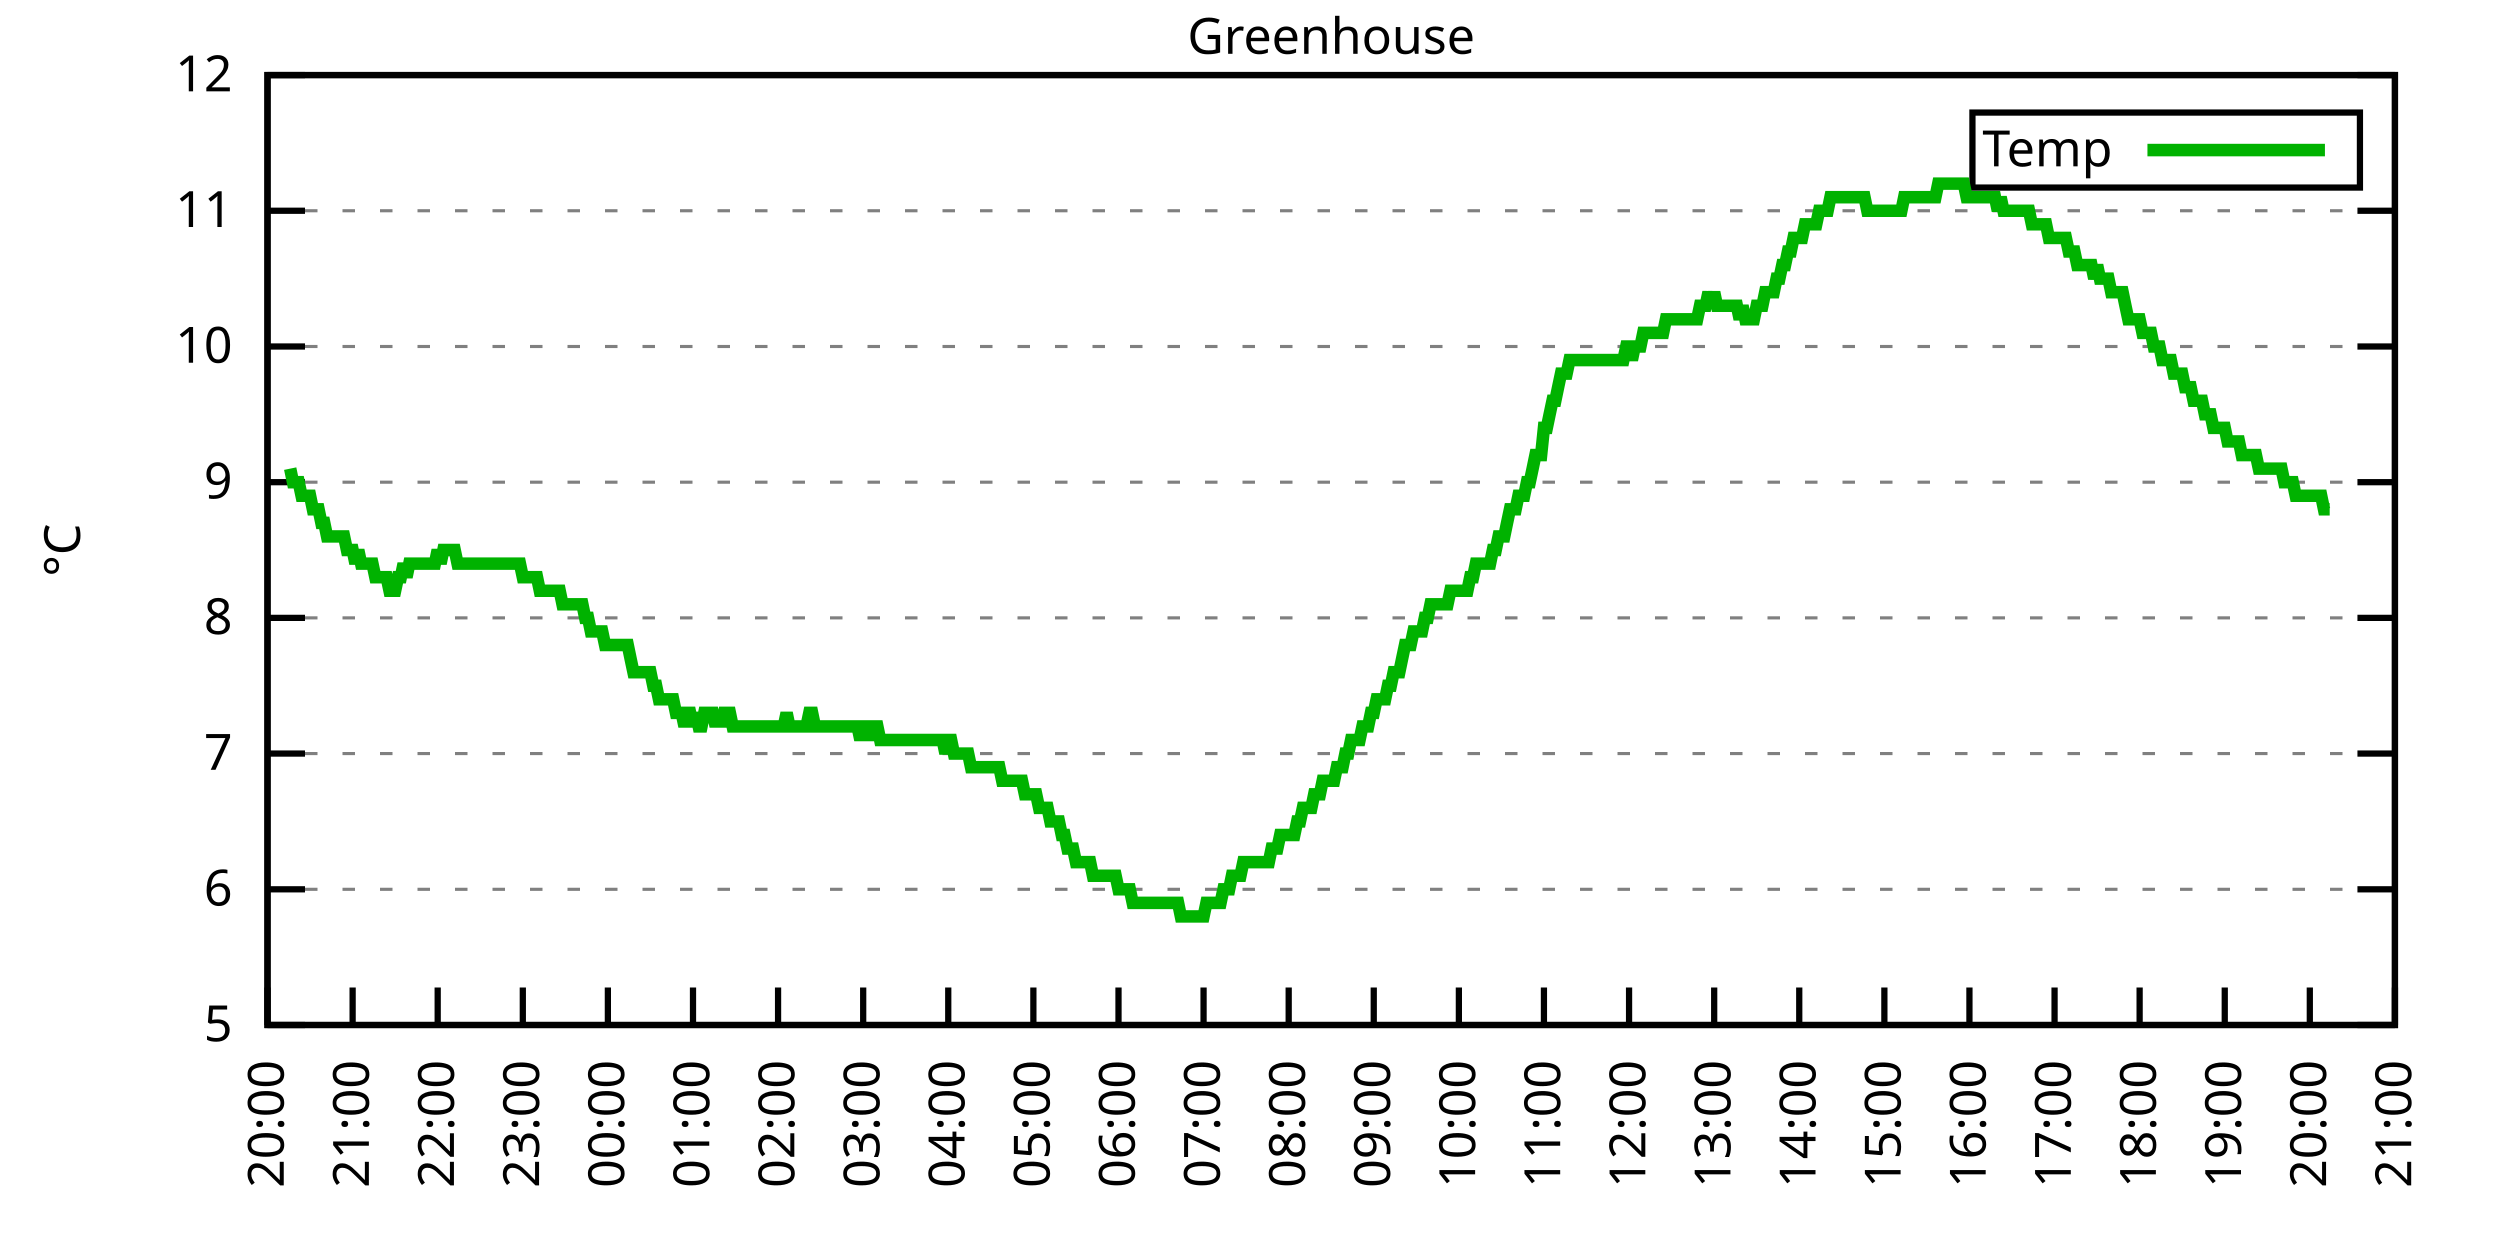
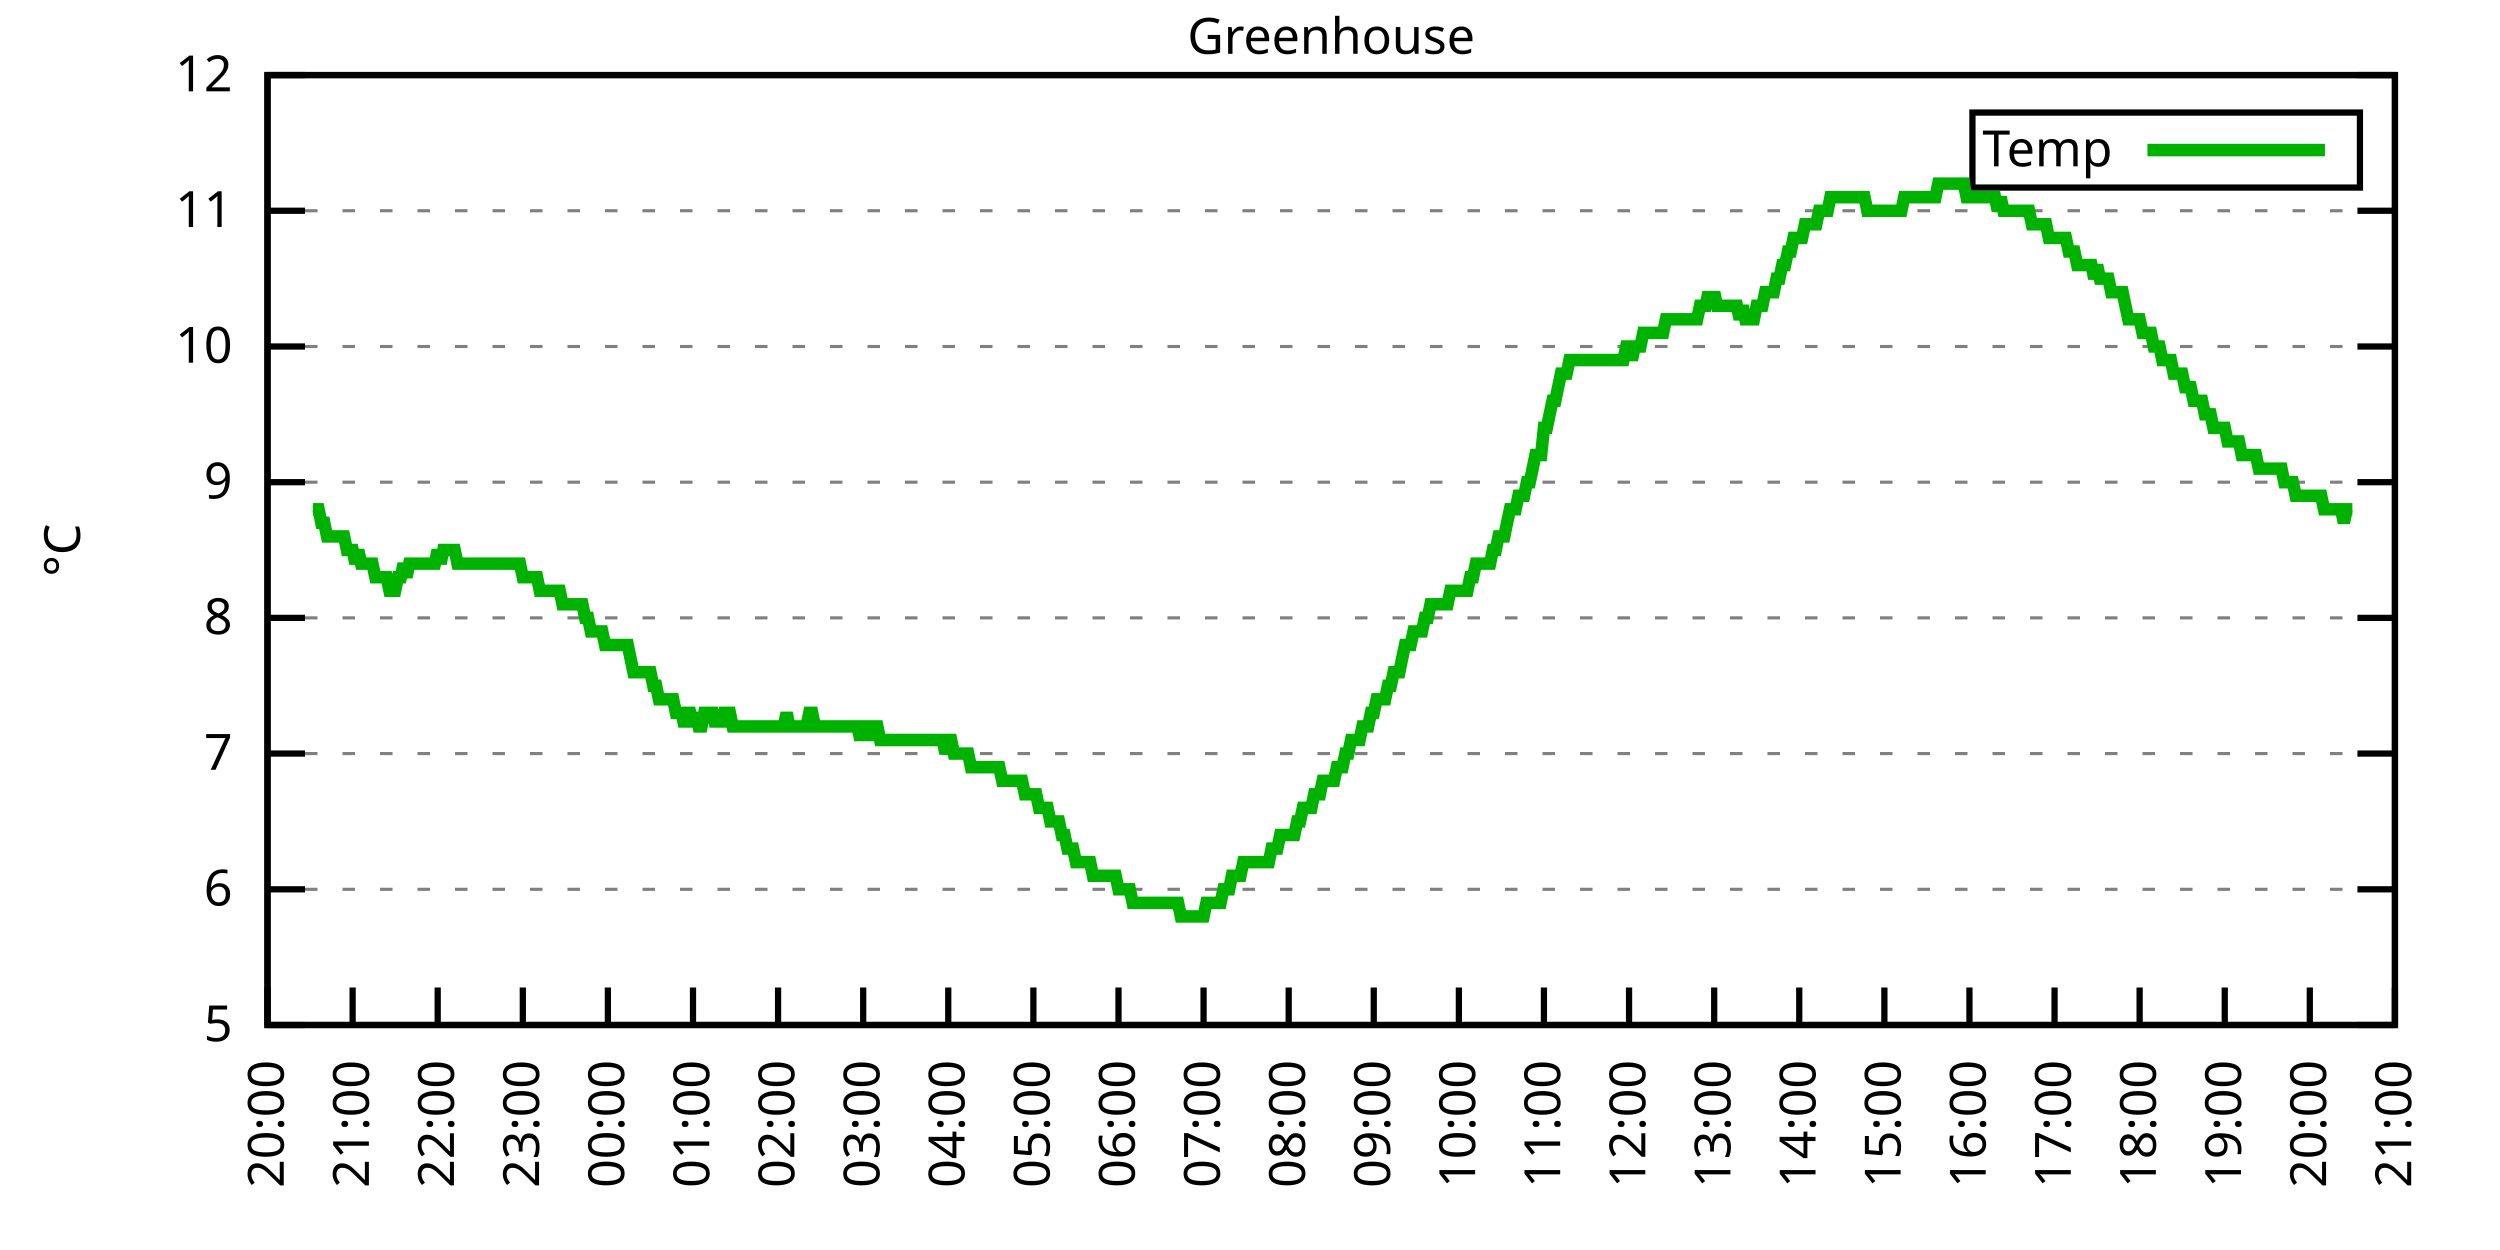
<svg xmlns="http://www.w3.org/2000/svg" xmlns:xlink="http://www.w3.org/1999/xlink" width="400" height="200" viewBox="0 0 400 200">
  <g id="gnuplot_canvas">
    <rect x="0" y="0" width="400" height="200" fill="none" />
    <defs>
      <circle id="gpDot" r="0.5" stroke-width="0.5" stroke="currentColor" />
      <path id="gpPt0" stroke-width="0.333" stroke="currentColor" d="M-1,0 h2 M0,-1 v2" />
      <path id="gpPt1" stroke-width="0.333" stroke="currentColor" d="M-1,-1 L1,1 M1,-1 L-1,1" />
      <path id="gpPt2" stroke-width="0.333" stroke="currentColor" d="M-1,0 L1,0 M0,-1 L0,1 M-1,-1 L1,1 M-1,1 L1,-1" />
      <rect id="gpPt3" stroke-width="0.333" stroke="currentColor" x="-1" y="-1" width="2" height="2" />
      <rect id="gpPt4" stroke-width="0.333" stroke="currentColor" fill="currentColor" x="-1" y="-1" width="2" height="2" />
      <circle id="gpPt5" stroke-width="0.333" stroke="currentColor" cx="0" cy="0" r="1" />
      <use xlink:href="#gpPt5" id="gpPt6" fill="currentColor" stroke="none" />
      <path id="gpPt7" stroke-width="0.333" stroke="currentColor" d="M0,-1.33 L-1.33,0.67 L1.33,0.67 z" />
      <use xlink:href="#gpPt7" id="gpPt8" fill="currentColor" stroke="none" />
      <use xlink:href="#gpPt7" id="gpPt9" stroke="currentColor" transform="rotate(180)" />
      <use xlink:href="#gpPt9" id="gpPt10" fill="currentColor" stroke="none" />
      <use xlink:href="#gpPt3" id="gpPt11" stroke="currentColor" transform="rotate(45)" />
      <use xlink:href="#gpPt11" id="gpPt12" fill="currentColor" stroke="none" />
      <path id="gpPt13" stroke-width="0.333" stroke="currentColor" d="M0,1.330 L1.265,0.411 L0.782,-1.067 L-0.782,-1.076 L-1.265,0.411 z" />
      <use xlink:href="#gpPt13" id="gpPt14" fill="currentColor" stroke="none" />
      <filter id="textbox" filterUnits="objectBoundingBox" x="0" y="0" height="1" width="1">
        <feFlood flood-color="white" flood-opacity="1" result="bgnd" />
        <feComposite in="SourceGraphic" in2="bgnd" operator="atop" />
      </filter>
      <filter id="greybox" filterUnits="objectBoundingBox" x="0" y="0" height="1" width="1">
        <feFlood flood-color="lightgrey" flood-opacity="1" result="grey" />
        <feComposite in="SourceGraphic" in2="grey" operator="atop" />
      </filter>
    </defs>
    <g fill="none" color="white" stroke="currentColor" stroke-width="1.00" stroke-linecap="butt" stroke-linejoin="miter">
</g>
    <g fill="none" color="black" stroke="currentColor" stroke-width="1.00" stroke-linecap="butt" stroke-linejoin="miter">
      <g stroke="none" shape-rendering="crispEdges">
        <polygon fill="rgb(255, 255, 255)" points="42.80,164.00 383.18,164.00 383.18,12.02 42.80,12.02 " />
      </g>
    </g>
    <g fill="none" color="black" stroke="currentColor" stroke-width="1.00" stroke-linecap="butt" stroke-linejoin="miter">
</g>
    <g fill="none" color="black" stroke="black" stroke-width="0.50" stroke-linecap="butt" stroke-linejoin="miter">
</g>
    <g fill="none" color="gray" stroke="currentColor" stroke-width="0.50" stroke-linecap="butt" stroke-linejoin="miter">
      <path stroke="gray" stroke-dasharray="2,4" class="gridline" d="M42.80,164.00 L383.19,164.00  " />
    </g>
    <g fill="none" color="gray" stroke="gray" stroke-width="1.00" stroke-linecap="butt" stroke-linejoin="miter">
</g>
    <g fill="none" color="black" stroke="currentColor" stroke-width="1.00" stroke-linecap="butt" stroke-linejoin="miter">
      <path stroke="black" d="M42.80,164.00 L48.80,164.00 M383.19,164.00 L377.19,164.00  " />
      <g transform="translate(37.20,166.60)" stroke="none" fill="black" font-family="Sans" font-size="8.00" text-anchor="end">
        <text>
          <tspan font-family="Sans"> 5</tspan>
        </text>
      </g>
    </g>
    <g fill="none" color="black" stroke="currentColor" stroke-width="1.00" stroke-linecap="butt" stroke-linejoin="miter">
</g>
    <g fill="none" color="black" stroke="black" stroke-width="0.50" stroke-linecap="butt" stroke-linejoin="miter">
</g>
    <g fill="none" color="gray" stroke="currentColor" stroke-width="0.50" stroke-linecap="butt" stroke-linejoin="miter">
      <path stroke="gray" stroke-dasharray="2,4" class="gridline" d="M42.80,142.29 L383.19,142.29  " />
    </g>
    <g fill="none" color="gray" stroke="gray" stroke-width="1.00" stroke-linecap="butt" stroke-linejoin="miter">
</g>
    <g fill="none" color="black" stroke="currentColor" stroke-width="1.00" stroke-linecap="butt" stroke-linejoin="miter">
      <path stroke="black" d="M42.80,142.29 L48.80,142.29 M383.19,142.29 L377.19,142.29  " />
      <g transform="translate(37.20,144.89)" stroke="none" fill="black" font-family="Sans" font-size="8.00" text-anchor="end">
        <text>
          <tspan font-family="Sans"> 6</tspan>
        </text>
      </g>
    </g>
    <g fill="none" color="black" stroke="currentColor" stroke-width="1.00" stroke-linecap="butt" stroke-linejoin="miter">
</g>
    <g fill="none" color="black" stroke="black" stroke-width="0.50" stroke-linecap="butt" stroke-linejoin="miter">
</g>
    <g fill="none" color="gray" stroke="currentColor" stroke-width="0.50" stroke-linecap="butt" stroke-linejoin="miter">
      <path stroke="gray" stroke-dasharray="2,4" class="gridline" d="M42.80,120.57 L383.19,120.57  " />
    </g>
    <g fill="none" color="gray" stroke="gray" stroke-width="1.00" stroke-linecap="butt" stroke-linejoin="miter">
</g>
    <g fill="none" color="black" stroke="currentColor" stroke-width="1.00" stroke-linecap="butt" stroke-linejoin="miter">
      <path stroke="black" d="M42.80,120.57 L48.80,120.57 M383.19,120.57 L377.19,120.57  " />
      <g transform="translate(37.20,123.17)" stroke="none" fill="black" font-family="Sans" font-size="8.00" text-anchor="end">
        <text>
          <tspan font-family="Sans"> 7</tspan>
        </text>
      </g>
    </g>
    <g fill="none" color="black" stroke="currentColor" stroke-width="1.00" stroke-linecap="butt" stroke-linejoin="miter">
</g>
    <g fill="none" color="black" stroke="black" stroke-width="0.50" stroke-linecap="butt" stroke-linejoin="miter">
</g>
    <g fill="none" color="gray" stroke="currentColor" stroke-width="0.50" stroke-linecap="butt" stroke-linejoin="miter">
      <path stroke="gray" stroke-dasharray="2,4" class="gridline" d="M42.80,98.86 L383.19,98.86  " />
    </g>
    <g fill="none" color="gray" stroke="gray" stroke-width="1.00" stroke-linecap="butt" stroke-linejoin="miter">
</g>
    <g fill="none" color="black" stroke="currentColor" stroke-width="1.00" stroke-linecap="butt" stroke-linejoin="miter">
      <path stroke="black" d="M42.80,98.86 L48.80,98.86 M383.19,98.86 L377.19,98.86  " />
      <g transform="translate(37.20,101.46)" stroke="none" fill="black" font-family="Sans" font-size="8.00" text-anchor="end">
        <text>
          <tspan font-family="Sans"> 8</tspan>
        </text>
      </g>
    </g>
    <g fill="none" color="black" stroke="currentColor" stroke-width="1.00" stroke-linecap="butt" stroke-linejoin="miter">
</g>
    <g fill="none" color="black" stroke="black" stroke-width="0.50" stroke-linecap="butt" stroke-linejoin="miter">
</g>
    <g fill="none" color="gray" stroke="currentColor" stroke-width="0.50" stroke-linecap="butt" stroke-linejoin="miter">
      <path stroke="gray" stroke-dasharray="2,4" class="gridline" d="M42.80,77.15 L383.19,77.15  " />
    </g>
    <g fill="none" color="gray" stroke="gray" stroke-width="1.00" stroke-linecap="butt" stroke-linejoin="miter">
</g>
    <g fill="none" color="black" stroke="currentColor" stroke-width="1.00" stroke-linecap="butt" stroke-linejoin="miter">
      <path stroke="black" d="M42.80,77.15 L48.80,77.15 M383.19,77.15 L377.19,77.15  " />
      <g transform="translate(37.20,79.75)" stroke="none" fill="black" font-family="Sans" font-size="8.00" text-anchor="end">
        <text>
          <tspan font-family="Sans"> 9</tspan>
        </text>
      </g>
    </g>
    <g fill="none" color="black" stroke="currentColor" stroke-width="1.00" stroke-linecap="butt" stroke-linejoin="miter">
</g>
    <g fill="none" color="black" stroke="black" stroke-width="0.50" stroke-linecap="butt" stroke-linejoin="miter">
</g>
    <g fill="none" color="gray" stroke="currentColor" stroke-width="0.50" stroke-linecap="butt" stroke-linejoin="miter">
      <path stroke="gray" stroke-dasharray="2,4" class="gridline" d="M42.80,55.44 L383.19,55.44  " />
    </g>
    <g fill="none" color="gray" stroke="gray" stroke-width="1.00" stroke-linecap="butt" stroke-linejoin="miter">
</g>
    <g fill="none" color="black" stroke="currentColor" stroke-width="1.00" stroke-linecap="butt" stroke-linejoin="miter">
      <path stroke="black" d="M42.80,55.44 L48.80,55.44 M383.19,55.44 L377.19,55.44  " />
      <g transform="translate(37.20,58.04)" stroke="none" fill="black" font-family="Sans" font-size="8.00" text-anchor="end">
        <text>
          <tspan font-family="Sans"> 10</tspan>
        </text>
      </g>
    </g>
    <g fill="none" color="black" stroke="currentColor" stroke-width="1.00" stroke-linecap="butt" stroke-linejoin="miter">
</g>
    <g fill="none" color="black" stroke="black" stroke-width="0.50" stroke-linecap="butt" stroke-linejoin="miter">
</g>
    <g fill="none" color="gray" stroke="currentColor" stroke-width="0.50" stroke-linecap="butt" stroke-linejoin="miter">
      <path stroke="gray" stroke-dasharray="2,4" class="gridline" d="M42.80,33.72 L383.19,33.72  " />
    </g>
    <g fill="none" color="gray" stroke="gray" stroke-width="1.00" stroke-linecap="butt" stroke-linejoin="miter">
</g>
    <g fill="none" color="black" stroke="currentColor" stroke-width="1.00" stroke-linecap="butt" stroke-linejoin="miter">
      <path stroke="black" d="M42.80,33.72 L48.80,33.72 M383.19,33.72 L377.19,33.72  " />
      <g transform="translate(37.20,36.32)" stroke="none" fill="black" font-family="Sans" font-size="8.00" text-anchor="end">
        <text>
          <tspan font-family="Sans"> 11</tspan>
        </text>
      </g>
    </g>
    <g fill="none" color="black" stroke="currentColor" stroke-width="1.00" stroke-linecap="butt" stroke-linejoin="miter">
</g>
    <g fill="none" color="black" stroke="black" stroke-width="0.50" stroke-linecap="butt" stroke-linejoin="miter">
</g>
    <g fill="none" color="gray" stroke="currentColor" stroke-width="0.50" stroke-linecap="butt" stroke-linejoin="miter">
      <path stroke="gray" stroke-dasharray="2,4" class="gridline" d="M42.80,12.01 L383.19,12.01  " />
    </g>
    <g fill="none" color="gray" stroke="gray" stroke-width="1.00" stroke-linecap="butt" stroke-linejoin="miter">
</g>
    <g fill="none" color="black" stroke="currentColor" stroke-width="1.00" stroke-linecap="butt" stroke-linejoin="miter">
      <path stroke="black" d="M42.80,12.01 L48.80,12.01 M383.19,12.01 L377.19,12.01  " />
      <g transform="translate(37.20,14.61)" stroke="none" fill="black" font-family="Sans" font-size="8.00" text-anchor="end">
        <text>
          <tspan font-family="Sans"> 12</tspan>
        </text>
      </g>
    </g>
    <g fill="none" color="black" stroke="currentColor" stroke-width="1.00" stroke-linecap="butt" stroke-linejoin="miter">
      <path stroke="black" d="M42.80,164.00 L42.80,158.00  " />
      <g transform="translate(45.40,169.60) rotate(270.00)" stroke="none" fill="black" font-family="Sans" font-size="8.00" text-anchor="end">
        <text>
          <tspan font-family="Sans">20:00</tspan>
        </text>
      </g>
    </g>
    <g fill="none" color="black" stroke="currentColor" stroke-width="1.00" stroke-linecap="butt" stroke-linejoin="miter">
      <path stroke="black" d="M56.42,164.00 L56.42,158.00  " />
      <g transform="translate(59.02,169.60) rotate(270.00)" stroke="none" fill="black" font-family="Sans" font-size="8.00" text-anchor="end">
        <text>
          <tspan font-family="Sans">21:00</tspan>
        </text>
      </g>
    </g>
    <g fill="none" color="black" stroke="currentColor" stroke-width="1.00" stroke-linecap="butt" stroke-linejoin="miter">
      <path stroke="black" d="M70.03,164.00 L70.03,158.00  " />
      <g transform="translate(72.63,169.60) rotate(270.00)" stroke="none" fill="black" font-family="Sans" font-size="8.00" text-anchor="end">
        <text>
          <tspan font-family="Sans">22:00</tspan>
        </text>
      </g>
    </g>
    <g fill="none" color="black" stroke="currentColor" stroke-width="1.00" stroke-linecap="butt" stroke-linejoin="miter">
      <path stroke="black" d="M83.65,164.00 L83.65,158.00  " />
      <g transform="translate(86.25,169.60) rotate(270.00)" stroke="none" fill="black" font-family="Sans" font-size="8.00" text-anchor="end">
        <text>
          <tspan font-family="Sans">23:00</tspan>
        </text>
      </g>
    </g>
    <g fill="none" color="black" stroke="currentColor" stroke-width="1.00" stroke-linecap="butt" stroke-linejoin="miter">
      <path stroke="black" d="M97.26,164.00 L97.26,158.00  " />
      <g transform="translate(99.86,169.60) rotate(270.00)" stroke="none" fill="black" font-family="Sans" font-size="8.00" text-anchor="end">
        <text>
          <tspan font-family="Sans">00:00</tspan>
        </text>
      </g>
    </g>
    <g fill="none" color="black" stroke="currentColor" stroke-width="1.00" stroke-linecap="butt" stroke-linejoin="miter">
      <path stroke="black" d="M110.88,164.00 L110.88,158.00  " />
      <g transform="translate(113.48,169.60) rotate(270.00)" stroke="none" fill="black" font-family="Sans" font-size="8.00" text-anchor="end">
        <text>
          <tspan font-family="Sans">01:00</tspan>
        </text>
      </g>
    </g>
    <g fill="none" color="black" stroke="currentColor" stroke-width="1.00" stroke-linecap="butt" stroke-linejoin="miter">
      <path stroke="black" d="M124.49,164.00 L124.49,158.00  " />
      <g transform="translate(127.09,169.60) rotate(270.00)" stroke="none" fill="black" font-family="Sans" font-size="8.00" text-anchor="end">
        <text>
          <tspan font-family="Sans">02:00</tspan>
        </text>
      </g>
    </g>
    <g fill="none" color="black" stroke="currentColor" stroke-width="1.00" stroke-linecap="butt" stroke-linejoin="miter">
      <path stroke="black" d="M138.11,164.00 L138.11,158.00  " />
      <g transform="translate(140.71,169.60) rotate(270.00)" stroke="none" fill="black" font-family="Sans" font-size="8.00" text-anchor="end">
        <text>
          <tspan font-family="Sans">03:00</tspan>
        </text>
      </g>
    </g>
    <g fill="none" color="black" stroke="currentColor" stroke-width="1.00" stroke-linecap="butt" stroke-linejoin="miter">
      <path stroke="black" d="M151.72,164.00 L151.72,158.00  " />
      <g transform="translate(154.32,169.60) rotate(270.00)" stroke="none" fill="black" font-family="Sans" font-size="8.00" text-anchor="end">
        <text>
          <tspan font-family="Sans">04:00</tspan>
        </text>
      </g>
    </g>
    <g fill="none" color="black" stroke="currentColor" stroke-width="1.00" stroke-linecap="butt" stroke-linejoin="miter">
      <path stroke="black" d="M165.34,164.00 L165.34,158.00  " />
      <g transform="translate(167.94,169.60) rotate(270.00)" stroke="none" fill="black" font-family="Sans" font-size="8.00" text-anchor="end">
        <text>
          <tspan font-family="Sans">05:00</tspan>
        </text>
      </g>
    </g>
    <g fill="none" color="black" stroke="currentColor" stroke-width="1.00" stroke-linecap="butt" stroke-linejoin="miter">
      <path stroke="black" d="M178.96,164.00 L178.96,158.00  " />
      <g transform="translate(181.56,169.60) rotate(270.00)" stroke="none" fill="black" font-family="Sans" font-size="8.00" text-anchor="end">
        <text>
          <tspan font-family="Sans">06:00</tspan>
        </text>
      </g>
    </g>
    <g fill="none" color="black" stroke="currentColor" stroke-width="1.00" stroke-linecap="butt" stroke-linejoin="miter">
      <path stroke="black" d="M192.57,164.00 L192.57,158.00  " />
      <g transform="translate(195.17,169.60) rotate(270.00)" stroke="none" fill="black" font-family="Sans" font-size="8.00" text-anchor="end">
        <text>
          <tspan font-family="Sans">07:00</tspan>
        </text>
      </g>
    </g>
    <g fill="none" color="black" stroke="currentColor" stroke-width="1.00" stroke-linecap="butt" stroke-linejoin="miter">
      <path stroke="black" d="M206.19,164.00 L206.19,158.00  " />
      <g transform="translate(208.79,169.60) rotate(270.00)" stroke="none" fill="black" font-family="Sans" font-size="8.00" text-anchor="end">
        <text>
          <tspan font-family="Sans">08:00</tspan>
        </text>
      </g>
    </g>
    <g fill="none" color="black" stroke="currentColor" stroke-width="1.00" stroke-linecap="butt" stroke-linejoin="miter">
      <path stroke="black" d="M219.80,164.00 L219.80,158.00  " />
      <g transform="translate(222.40,169.60) rotate(270.00)" stroke="none" fill="black" font-family="Sans" font-size="8.00" text-anchor="end">
        <text>
          <tspan font-family="Sans">09:00</tspan>
        </text>
      </g>
    </g>
    <g fill="none" color="black" stroke="currentColor" stroke-width="1.00" stroke-linecap="butt" stroke-linejoin="miter">
      <path stroke="black" d="M233.42,164.00 L233.42,158.00  " />
      <g transform="translate(236.02,169.60) rotate(270.00)" stroke="none" fill="black" font-family="Sans" font-size="8.00" text-anchor="end">
        <text>
          <tspan font-family="Sans">10:00</tspan>
        </text>
      </g>
    </g>
    <g fill="none" color="black" stroke="currentColor" stroke-width="1.00" stroke-linecap="butt" stroke-linejoin="miter">
      <path stroke="black" d="M247.03,164.00 L247.03,158.00  " />
      <g transform="translate(249.63,169.60) rotate(270.00)" stroke="none" fill="black" font-family="Sans" font-size="8.00" text-anchor="end">
        <text>
          <tspan font-family="Sans">11:00</tspan>
        </text>
      </g>
    </g>
    <g fill="none" color="black" stroke="currentColor" stroke-width="1.00" stroke-linecap="butt" stroke-linejoin="miter">
      <path stroke="black" d="M260.65,164.00 L260.65,158.00  " />
      <g transform="translate(263.25,169.60) rotate(270.00)" stroke="none" fill="black" font-family="Sans" font-size="8.00" text-anchor="end">
        <text>
          <tspan font-family="Sans">12:00</tspan>
        </text>
      </g>
    </g>
    <g fill="none" color="black" stroke="currentColor" stroke-width="1.00" stroke-linecap="butt" stroke-linejoin="miter">
      <path stroke="black" d="M274.27,164.00 L274.27,158.00  " />
      <g transform="translate(276.87,169.60) rotate(270.00)" stroke="none" fill="black" font-family="Sans" font-size="8.00" text-anchor="end">
        <text>
          <tspan font-family="Sans">13:00</tspan>
        </text>
      </g>
    </g>
    <g fill="none" color="black" stroke="currentColor" stroke-width="1.00" stroke-linecap="butt" stroke-linejoin="miter">
      <path stroke="black" d="M287.88,164.00 L287.88,158.00  " />
      <g transform="translate(290.48,169.60) rotate(270.00)" stroke="none" fill="black" font-family="Sans" font-size="8.00" text-anchor="end">
        <text>
          <tspan font-family="Sans">14:00</tspan>
        </text>
      </g>
    </g>
    <g fill="none" color="black" stroke="currentColor" stroke-width="1.00" stroke-linecap="butt" stroke-linejoin="miter">
      <path stroke="black" d="M301.50,164.00 L301.50,158.00  " />
      <g transform="translate(304.10,169.60) rotate(270.00)" stroke="none" fill="black" font-family="Sans" font-size="8.00" text-anchor="end">
        <text>
          <tspan font-family="Sans">15:00</tspan>
        </text>
      </g>
    </g>
    <g fill="none" color="black" stroke="currentColor" stroke-width="1.00" stroke-linecap="butt" stroke-linejoin="miter">
      <path stroke="black" d="M315.11,164.00 L315.11,158.00  " />
      <g transform="translate(317.71,169.60) rotate(270.00)" stroke="none" fill="black" font-family="Sans" font-size="8.00" text-anchor="end">
        <text>
          <tspan font-family="Sans">16:00</tspan>
        </text>
      </g>
    </g>
    <g fill="none" color="black" stroke="currentColor" stroke-width="1.00" stroke-linecap="butt" stroke-linejoin="miter">
      <path stroke="black" d="M328.73,164.00 L328.73,158.00  " />
      <g transform="translate(331.33,169.60) rotate(270.00)" stroke="none" fill="black" font-family="Sans" font-size="8.00" text-anchor="end">
        <text>
          <tspan font-family="Sans">17:00</tspan>
        </text>
      </g>
    </g>
    <g fill="none" color="black" stroke="currentColor" stroke-width="1.00" stroke-linecap="butt" stroke-linejoin="miter">
      <path stroke="black" d="M342.34,164.00 L342.34,158.00  " />
      <g transform="translate(344.94,169.60) rotate(270.00)" stroke="none" fill="black" font-family="Sans" font-size="8.00" text-anchor="end">
        <text>
          <tspan font-family="Sans">18:00</tspan>
        </text>
      </g>
    </g>
    <g fill="none" color="black" stroke="currentColor" stroke-width="1.00" stroke-linecap="butt" stroke-linejoin="miter">
      <path stroke="black" d="M355.96,164.00 L355.96,158.00  " />
      <g transform="translate(358.56,169.60) rotate(270.00)" stroke="none" fill="black" font-family="Sans" font-size="8.00" text-anchor="end">
        <text>
          <tspan font-family="Sans">19:00</tspan>
        </text>
      </g>
    </g>
    <g fill="none" color="black" stroke="currentColor" stroke-width="1.00" stroke-linecap="butt" stroke-linejoin="miter">
      <path stroke="black" d="M369.57,164.00 L369.57,158.00  " />
      <g transform="translate(372.17,169.60) rotate(270.00)" stroke="none" fill="black" font-family="Sans" font-size="8.00" text-anchor="end">
        <text>
          <tspan font-family="Sans">20:00</tspan>
        </text>
      </g>
    </g>
    <g fill="none" color="black" stroke="currentColor" stroke-width="1.00" stroke-linecap="butt" stroke-linejoin="miter">
      <path stroke="black" d="M383.19,164.00 L383.19,158.00  " />
      <g transform="translate(385.79,169.60) rotate(270.00)" stroke="none" fill="black" font-family="Sans" font-size="8.00" text-anchor="end">
        <text>
          <tspan font-family="Sans">21:00</tspan>
        </text>
      </g>
    </g>
    <g fill="none" color="black" stroke="currentColor" stroke-width="1.00" stroke-linecap="butt" stroke-linejoin="miter">
</g>
    <g fill="none" color="black" stroke="currentColor" stroke-width="1.00" stroke-linecap="butt" stroke-linejoin="miter">
      <path stroke="black" d="M42.80,12.01 L42.80,164.00 L383.19,164.00 L383.19,12.01 L42.80,12.01 Z  " />
    </g>
    <g fill="none" color="black" stroke="currentColor" stroke-width="1.00" stroke-linecap="butt" stroke-linejoin="miter">
</g>
    <g fill="none" color="black" stroke="currentColor" stroke-width="1.00" stroke-linecap="butt" stroke-linejoin="miter">
      <path stroke="black" d="M315.59,30.01 L315.59,18.01 L377.59,18.01 L377.59,30.01 L315.59,30.01 Z  " />
    </g>
    <g id="Greenhouse_plot_1">
      <g fill="none" color="white" stroke="black" stroke-width="2.00" stroke-linecap="butt" stroke-linejoin="miter">
</g>
      <g fill="none" color="black" stroke="currentColor" stroke-width="2.00" stroke-linecap="butt" stroke-linejoin="miter">
        <g transform="translate(337.99,26.61)" stroke="none" fill="black" font-family="Sans" font-size="8.00" text-anchor="end">
          <text>
            <tspan font-family="Sans">Temp</tspan>
          </text>
        </g>
      </g>
      <g fill="none" color="black" stroke="currentColor" stroke-width="2.00" stroke-linecap="butt" stroke-linejoin="miter">
-         <path stroke="rgb(  0, 178,   0)" d="M343.59,24.01 L371.99,24.01 M46.43,74.98 L46.88,77.15 L47.34,77.15 L47.79,77.15 L48.25,79.32 L48.70,79.32   L49.15,79.32 L49.61,79.32 L50.06,81.49 L50.52,81.49 L50.97,81.49 L51.42,83.66 L51.88,83.66 L52.33,85.83   L52.78,85.83 L53.24,85.83 L53.69,85.83 L54.15,85.83 L54.60,85.83 L55.05,85.83 L55.51,88.00 L55.96,88.00   L56.42,88.00 L56.87,90.18 L57.32,88.00 L57.78,90.18 L58.23,90.18 L58.68,90.18 L59.14,90.18 L59.59,90.18   L60.05,92.35 L60.50,92.35 L60.95,92.35 L61.41,92.35 L61.86,92.35 L62.32,94.52 L62.77,94.52 L63.22,94.52   L63.68,92.35 L64.13,92.35 L64.58,90.18 L65.04,92.35 L65.49,90.18 L65.95,90.18 L66.40,90.18 L66.85,90.18   L67.31,90.18 L67.76,90.18 L68.22,90.18 L68.67,90.18 L69.12,90.18 L69.58,90.18 L70.03,88.00 L70.49,90.18   L70.94,88.00 L71.39,88.00 L71.85,88.00 L72.30,88.00 L72.75,88.00 L73.21,90.18 L73.66,90.18 L74.12,90.18   L74.57,90.18 L75.02,90.18 L75.48,90.18 L75.93,90.18 L76.39,90.18 L76.84,90.18 L77.29,90.18 L77.75,90.18   L78.20,90.18 L78.65,90.18 L79.11,90.18 L79.56,90.18 L80.02,90.18 L80.47,90.18 L80.92,90.18 L81.38,90.18   L81.83,90.18 L82.29,90.18 L82.74,90.18 L83.19,90.18 L83.65,92.35 L84.10,92.35 L84.55,92.35 L85.01,92.35   L85.46,92.35 L85.92,92.35 L86.37,94.52 L86.82,94.52 L87.28,94.52 L87.73,94.52 L88.19,94.52 L88.64,94.52   L89.09,94.52 L89.55,94.52 L90.00,96.69 L90.45,96.69 L90.91,96.69 L91.36,96.69 L91.82,96.69 L92.27,96.69   L92.72,96.69 L93.18,96.69 L93.63,98.86 L94.09,98.86 L94.54,101.03 L94.99,101.03 L95.45,101.03 L95.90,101.03   L96.35,101.03 L96.81,103.20 L97.26,103.20 L97.72,103.20 L98.17,103.20 L98.62,103.20 L99.08,103.20 L99.53,103.20   L99.99,103.20 L100.44,103.20 L100.89,105.38 L101.35,107.55 L101.80,107.55 L102.25,107.55 L102.71,107.55 L103.16,107.55   L103.62,107.55 L104.07,107.55 L104.52,109.72 L104.98,109.72 L105.43,111.89 L105.89,111.89 L106.34,111.89 L106.79,111.89   L107.25,111.89 L107.70,111.89 L108.15,114.06 L108.61,114.06 L109.06,114.06 L109.52,116.23 L109.97,114.06 L110.42,114.06   L110.88,116.23 L111.33,114.06 L111.79,116.23 L112.24,116.23 L112.69,114.06 L113.15,114.06 L113.60,114.06 L114.05,114.06   L114.51,116.23 L114.96,114.06 L115.42,116.23 L115.87,114.06 L116.32,114.06 L116.78,114.06 L117.23,116.23 L117.69,116.23   L118.14,116.23 L118.59,116.23 L119.05,116.23 L119.50,116.23 L119.96,116.23 L120.41,116.23 L120.86,116.23 L121.32,116.23   L121.77,116.23 L122.22,116.23 L122.68,116.23 L123.13,116.23 L123.59,116.23 L124.04,116.23 L124.49,116.23 L124.95,116.23   L125.40,116.23 L125.86,114.06 L126.31,116.23 L126.76,116.23 L127.22,116.23 L127.67,116.23 L128.12,116.23 L128.58,116.23   L129.03,116.23 L129.49,114.06 L129.94,114.06 L130.39,116.23 L130.85,116.23 L131.30,116.23 L131.76,116.23 L132.21,116.23   L132.66,116.23 L133.12,116.23 L133.57,116.23 L134.02,116.23 L134.48,116.23 L134.93,116.23 L135.39,116.23 L135.84,116.23   L136.29,116.23 L136.75,116.23 L137.20,116.23 L137.66,118.40 L138.11,116.23 L138.56,116.23 L139.02,118.40 L139.47,116.23   L139.92,116.23 L140.38,116.23 L140.83,118.40 L141.29,118.40 L141.74,118.40 L142.19,118.40 L142.65,118.40 L143.10,118.40   L143.56,118.40 L144.01,118.40 L144.46,118.40 L144.92,118.40 L145.37,118.40 L145.82,118.40 L146.28,118.40 L146.73,118.40   L147.19,118.40 L147.64,118.40 L148.09,118.40 L148.55,118.40 L149.00,118.40 L149.46,118.40 L149.91,118.40 L150.36,118.40   L150.82,118.40 L151.27,120.57 L151.72,118.40 L152.18,118.40 L152.63,120.57 L153.09,120.57 L153.54,120.57 L153.99,120.57   L154.45,120.57 L154.90,120.57 L155.36,122.75 L155.81,122.75 L156.26,122.75 L156.72,122.75 L157.17,122.75 L157.62,122.75   L158.08,122.75 L158.53,122.75 L158.99,122.75 L159.44,122.75 L159.89,122.75 L160.35,124.92 L160.80,124.92 L161.26,124.92   L161.71,124.92 L162.16,124.92 L162.62,124.92 L163.07,124.92 L163.52,124.92 L163.98,127.09 L164.43,127.09 L164.89,127.09   L165.34,127.09 L165.79,127.09 L166.25,129.26 L166.70,129.26 L167.16,129.26 L167.61,129.26 L168.06,131.43 L168.52,131.43   L168.97,131.43 L169.43,131.43 L169.88,133.60 L170.33,133.60 L170.79,135.77 L171.24,135.77 L171.69,135.77 L172.15,137.94   L172.60,137.94 L173.06,137.94 L173.51,137.94 L173.96,137.94 L174.42,137.94 L174.87,140.12 L175.33,140.12 L175.78,140.12   L176.23,140.12 L176.69,140.12 L177.14,140.12 L177.59,140.12 L178.05,140.12 L178.50,140.12 L178.96,142.29 L179.41,142.29   L179.86,142.29 L180.32,142.29 L180.77,142.29 L181.23,144.46 L181.68,144.46 L182.13,144.46 L182.59,144.46 L183.04,144.46   L183.49,144.46 L183.95,144.46 L184.40,144.46 L184.86,144.46 L185.31,144.46 L185.76,144.46 L186.22,144.46 L186.67,144.46   L187.13,144.46 L187.58,144.46 L188.03,144.46 L188.49,144.46 L188.94,146.63 L189.39,146.63 L189.85,146.63 L190.30,146.63   L190.76,146.63 L191.21,146.63 L191.66,146.63 L192.12,146.63 L192.57,146.63 L193.03,144.46 L193.48,144.46 L193.93,144.46   L194.39,144.46 L194.84,144.46 L195.29,144.46 L195.75,142.29 L196.20,142.29 L196.66,142.29 L197.11,140.12 L197.56,140.12   L198.02,140.12 L198.47,140.12 L198.93,137.94 L199.38,137.94 L199.83,137.94 L200.29,137.94 L200.74,137.94 L201.19,137.94   L201.65,137.94 L202.10,137.94 L202.56,137.94 L203.01,137.94 L203.46,135.77 L203.92,135.77 L204.37,135.77 L204.83,133.60   L205.28,133.60 L205.73,133.60 L206.19,133.60 L206.64,133.60 L207.09,133.60 L207.55,131.43 L208.00,131.43 L208.46,129.26   L208.91,129.26 L209.36,129.26 L209.82,129.26 L210.27,127.09 L210.73,127.09 L211.18,127.09 L211.63,124.92 L212.09,124.92   L212.54,124.92 L213.00,124.92 L213.45,124.92 L213.90,122.75 L214.36,122.75 L214.81,122.75 L215.26,120.57 L215.72,120.57   L216.17,118.40 L216.63,118.40 L217.08,118.40 L217.53,118.40 L217.99,116.23 L218.44,116.23 L218.90,116.23 L219.35,114.06   L219.80,114.06 L220.26,111.89 L220.71,111.89 L221.16,111.89 L221.62,111.89 L222.07,109.72 L222.53,109.72 L222.98,107.55   L223.43,107.55 L223.89,107.55 L224.34,105.38 L224.80,103.20 L225.25,103.20 L225.70,103.20 L226.16,101.03 L226.61,101.03   L227.06,101.03 L227.52,101.03 L227.97,98.86 L228.43,98.86 L228.88,96.69 L229.33,96.69 L229.79,96.69 L230.24,96.69   L230.70,96.69 L231.15,96.69 L231.60,96.69 L232.06,94.52 L232.51,94.52 L232.96,94.52 L233.42,94.52 L233.87,94.52   L234.33,94.52 L234.78,94.52 L235.23,92.35 L235.69,92.35 L236.14,90.18 L236.60,90.18 L237.05,90.18 L237.50,90.18   L237.96,90.18 L238.41,90.18 L238.86,88.00 L239.32,88.00 L239.77,85.83 L240.23,85.83 L240.68,85.83 L241.13,83.66   L241.59,81.49 L242.04,81.49 L242.50,81.49 L242.95,79.32 L243.40,79.32 L243.86,79.32 L244.31,77.15 L244.76,77.15   L245.22,74.98 L245.67,72.81 L246.13,72.81 L246.58,72.81 L247.03,68.46 L247.49,68.46 L247.94,66.29 L248.40,64.12   L248.85,64.12 L249.30,61.95 L249.76,59.78 L250.21,59.78 L250.66,59.78 L251.12,57.61 L251.57,57.61 L252.03,57.61   L252.48,57.61 L252.93,57.61 L253.39,57.61 L253.84,57.61 L254.30,57.61 L254.75,57.61 L255.20,57.61 L255.66,57.61   L256.11,57.61 L256.56,57.61 L257.02,57.61 L257.47,57.61 L257.93,57.61 L258.38,57.61 L258.83,57.61 L259.29,57.61   L259.74,57.61 L260.20,55.44 L260.65,55.44 L261.10,57.61 L261.56,55.44 L262.01,55.44 L262.47,55.44 L262.92,53.26   L263.37,53.26 L263.83,53.26 L264.28,53.26 L264.73,53.26 L265.19,53.26 L265.64,53.26 L266.10,53.26 L266.55,51.09   L267.00,51.09 L267.46,51.09 L267.91,51.09 L268.37,51.09 L268.82,51.09 L269.27,51.09 L269.73,51.09 L270.18,51.09   L270.63,51.09 L271.09,51.09 L271.54,51.09 L272.00,48.92 L272.45,48.92 L272.90,48.92 L273.36,46.75 L273.81,48.92   L274.27,46.75 L274.72,48.92 L275.17,48.92 L275.63,48.92 L276.08,48.92 L276.53,48.92 L276.99,48.92 L277.44,48.92   L277.90,48.92 L278.35,51.09 L278.80,48.92 L279.26,51.09 L279.71,51.09 L280.17,51.09 L280.62,51.09 L281.07,48.92   L281.53,48.92 L281.98,48.92 L282.43,46.75 L282.89,46.75 L283.34,46.75 L283.80,46.75 L284.25,44.58 L284.70,44.58   L285.16,42.41 L285.61,42.41 L286.07,40.24 L286.52,40.24 L286.97,38.07 L287.43,38.07 L287.88,38.07 L288.33,38.07   L288.79,35.89 L289.24,35.89 L289.70,35.89 L290.15,35.89 L290.60,35.89 L291.06,33.72 L291.51,33.72 L291.97,33.72   L292.42,33.72 L292.87,31.55 L293.33,31.55 L293.78,31.55 L294.23,31.55 L294.69,31.55 L295.14,31.55 L295.60,31.55   L296.05,31.55 L296.50,31.55 L296.96,31.55 L297.41,31.55 L297.87,31.55 L298.32,31.55 L298.77,33.72 L299.23,33.72   L299.68,33.72 L300.13,33.72 L300.59,33.72 L301.04,33.72 L301.50,33.72 L301.95,33.72 L302.40,33.72 L302.86,33.72   L303.31,33.72 L303.77,33.72 L304.22,33.72 L304.67,31.55 L305.13,31.55 L305.58,31.55 L306.03,31.55 L306.49,31.55   L306.94,31.55 L307.40,31.55 L307.85,31.55 L308.30,31.55 L308.76,31.55 L309.21,31.55 L309.67,31.55 L310.12,29.38   L310.57,29.38 L311.03,29.38 L311.48,29.38 L311.94,29.38 L312.39,29.38 L312.84,29.38 L313.30,29.38 L313.75,29.38   L314.20,29.38 L314.66,31.55 L315.11,31.55 L315.57,31.55 L316.02,31.55 L316.47,31.55 L316.93,31.55 L317.38,31.55   L317.84,31.55 L318.29,31.55 L318.74,31.55 L319.20,31.55 L319.65,33.72 L320.10,31.55 L320.56,33.72 L321.01,33.72   L321.47,33.72 L321.92,33.72 L322.37,33.72 L322.83,33.72 L323.28,33.72 L323.74,33.72 L324.19,33.72 L324.64,33.72   L325.10,35.89 L325.55,35.89 L326.00,35.89 L326.46,35.89 L326.91,35.89 L327.37,35.89 L327.82,38.07 L328.27,38.07   L328.73,38.07 L329.18,38.07 L329.64,38.07 L330.09,38.07 L330.54,38.07 L331.00,40.24 L331.45,40.24 L331.90,40.24   L332.36,42.41 L332.81,42.41 L333.27,42.41 L333.72,42.41 L334.17,42.41 L334.63,42.41 L335.08,44.58 L335.54,42.41   L335.99,44.58 L336.44,44.58 L336.90,44.58 L337.35,44.58 L337.80,46.75 L338.26,46.75 L338.71,46.75 L339.17,46.75   L339.62,46.75 L340.07,48.92 L340.53,51.09 L340.98,51.09 L341.44,51.09 L341.89,51.09 L342.34,51.09 L342.80,53.26   L343.25,53.26 L343.70,53.26 L344.16,53.26 L344.61,55.44 L345.07,55.44 L345.52,55.44 L345.97,57.61 L346.43,57.61   L346.88,57.61 L347.34,57.61 L347.79,59.78 L348.24,59.78 L348.70,59.78 L349.15,59.78 L349.60,61.95 L350.06,61.95   L350.51,61.95 L350.97,64.12 L351.42,64.12 L351.87,64.12 L352.33,64.12 L352.78,66.29 L353.24,66.29 L353.69,66.29   L354.14,68.46 L354.60,68.46 L355.05,68.46 L355.50,68.46 L355.96,68.46 L356.41,70.63 L356.87,70.63 L357.32,70.63   L357.77,70.63 L358.23,70.63 L358.68,72.81 L359.14,72.81 L359.59,72.81 L360.04,72.81 L360.50,72.81 L360.95,72.81   L361.41,74.98 L361.86,74.98 L362.31,74.98 L362.77,74.98 L363.22,74.98 L363.67,74.98 L364.13,74.98 L364.58,74.98   L365.04,74.98 L365.49,77.15 L365.94,77.15 L366.40,77.15 L366.85,77.15 L367.31,79.32 L367.76,79.32 L368.21,79.32   L368.67,79.32 L369.12,79.32 L369.57,79.32 L370.03,79.32 L370.48,79.32 L370.94,79.32 L371.39,79.32 L371.84,81.49   L372.30,81.49 L372.75,81.49  " />
+         <path stroke="rgb(  0, 178,   0)" d="M343.59,24.01 L371.99,24.01 M50.06,81.49 L50.52,81.49 L50.97,81.49 L51.42,83.66 L51.88,83.66 L52.33,85.83   L52.78,85.83 L53.24,85.83 L53.69,85.83 L54.15,85.83 L54.60,85.83 L55.05,85.83 L55.51,88.00 L55.96,88.00   L56.42,88.00 L56.87,90.18 L57.32,88.00 L57.78,90.18 L58.23,90.18 L58.68,90.18 L59.14,90.18 L59.59,90.18   L60.05,92.35 L60.50,92.35 L60.95,92.35 L61.41,92.35 L61.86,92.35 L62.32,94.52 L62.77,94.52 L63.22,94.52   L63.68,92.35 L64.13,92.35 L64.58,90.18 L65.04,92.35 L65.49,90.18 L65.95,90.18 L66.40,90.18 L66.85,90.18   L67.31,90.18 L67.76,90.18 L68.22,90.18 L68.67,90.18 L69.12,90.18 L69.58,90.18 L70.03,88.00 L70.49,90.18   L70.94,88.00 L71.39,88.00 L71.85,88.00 L72.30,88.00 L72.75,88.00 L73.21,90.18 L73.66,90.18 L74.12,90.18   L74.57,90.18 L75.02,90.18 L75.48,90.18 L75.93,90.18 L76.39,90.18 L76.84,90.18 L77.29,90.18 L77.75,90.18   L78.20,90.18 L78.65,90.18 L79.11,90.18 L79.56,90.18 L80.02,90.18 L80.47,90.18 L80.92,90.18 L81.38,90.18   L81.83,90.18 L82.29,90.18 L82.74,90.18 L83.19,90.18 L83.65,92.35 L84.10,92.35 L84.55,92.35 L85.01,92.35   L85.46,92.35 L85.92,92.35 L86.37,94.52 L86.82,94.52 L87.28,94.52 L87.73,94.52 L88.19,94.52 L88.64,94.52   L89.09,94.52 L89.55,94.52 L90.00,96.69 L90.45,96.69 L90.91,96.69 L91.36,96.69 L91.82,96.69 L92.27,96.69   L92.72,96.69 L93.18,96.69 L93.63,98.86 L94.09,98.86 L94.54,101.03 L94.99,101.03 L95.45,101.03 L95.90,101.03   L96.35,101.03 L96.81,103.20 L97.26,103.20 L97.72,103.20 L98.17,103.20 L98.62,103.20 L99.08,103.20 L99.53,103.20   L99.99,103.20 L100.44,103.20 L100.89,105.38 L101.35,107.55 L101.80,107.55 L102.25,107.55 L102.71,107.55 L103.16,107.55   L103.62,107.55 L104.07,107.55 L104.52,109.72 L104.98,109.72 L105.43,111.89 L105.89,111.89 L106.34,111.89 L106.79,111.89   L107.25,111.89 L107.70,111.89 L108.15,114.06 L108.61,114.06 L109.06,114.06 L109.52,116.23 L109.97,114.06 L110.42,114.06   L110.88,116.23 L111.33,114.06 L111.79,116.23 L112.24,116.23 L112.69,114.06 L113.15,114.06 L113.60,114.06 L114.05,114.06   L114.51,116.23 L114.96,114.06 L115.42,116.23 L115.87,114.06 L116.32,114.06 L116.78,114.06 L117.23,116.23 L117.69,116.23   L118.14,116.23 L118.59,116.23 L119.05,116.23 L119.50,116.23 L119.96,116.23 L120.41,116.23 L120.86,116.23 L121.32,116.23   L121.77,116.23 L122.22,116.23 L122.68,116.23 L123.13,116.23 L123.59,116.23 L124.04,116.23 L124.49,116.23 L124.95,116.23   L125.40,116.23 L125.86,114.06 L126.31,116.23 L126.76,116.23 L127.22,116.23 L127.67,116.23 L128.12,116.23 L128.58,116.23   L129.03,116.23 L129.49,114.06 L129.94,114.06 L130.39,116.23 L130.85,116.23 L131.30,116.23 L131.76,116.23 L132.21,116.23   L132.66,116.23 L133.12,116.23 L133.57,116.23 L134.02,116.23 L134.48,116.23 L134.93,116.23 L135.39,116.23 L135.84,116.23   L136.29,116.23 L136.75,116.23 L137.20,116.23 L137.66,118.40 L138.11,116.23 L138.56,116.23 L139.02,118.40 L139.47,116.23   L139.92,116.23 L140.38,116.23 L140.83,118.40 L141.29,118.40 L141.74,118.40 L142.19,118.40 L142.65,118.40 L143.10,118.40   L143.56,118.40 L144.01,118.40 L144.46,118.40 L144.92,118.40 L145.37,118.40 L145.82,118.40 L146.28,118.40 L146.73,118.40   L147.19,118.40 L147.64,118.40 L148.09,118.40 L148.55,118.40 L149.00,118.40 L149.46,118.40 L149.91,118.40 L150.36,118.40   L150.82,118.40 L151.27,120.57 L151.72,118.40 L152.18,118.40 L152.63,120.57 L153.09,120.57 L153.54,120.57 L153.99,120.57   L154.45,120.57 L154.90,120.57 L155.36,122.75 L155.81,122.75 L156.26,122.75 L156.72,122.75 L157.17,122.75 L157.62,122.75   L158.08,122.75 L158.53,122.75 L158.99,122.75 L159.44,122.75 L159.89,122.75 L160.35,124.92 L160.80,124.92 L161.26,124.92   L161.71,124.92 L162.16,124.92 L162.62,124.92 L163.07,124.92 L163.52,124.92 L163.98,127.09 L164.43,127.09 L164.89,127.09   L165.34,127.09 L165.79,127.09 L166.25,129.26 L166.70,129.26 L167.16,129.26 L167.61,129.26 L168.06,131.43 L168.52,131.43   L168.97,131.43 L169.43,131.43 L169.88,133.60 L170.33,133.60 L170.79,135.77 L171.24,135.77 L171.69,135.77 L172.15,137.94   L172.60,137.94 L173.06,137.94 L173.51,137.94 L173.96,137.94 L174.42,137.94 L174.87,140.12 L175.33,140.12 L175.78,140.12   L176.23,140.12 L176.69,140.12 L177.14,140.12 L177.59,140.12 L178.05,140.12 L178.50,140.12 L178.96,142.29 L179.41,142.29   L179.86,142.29 L180.32,142.29 L180.77,142.29 L181.23,144.46 L181.68,144.46 L182.13,144.46 L182.59,144.46 L183.04,144.46   L183.49,144.46 L183.95,144.46 L184.40,144.46 L184.86,144.46 L185.31,144.46 L185.76,144.46 L186.22,144.46 L186.67,144.46   L187.13,144.46 L187.58,144.46 L188.03,144.46 L188.49,144.46 L188.94,146.63 L189.39,146.63 L189.85,146.63 L190.30,146.63   L190.76,146.63 L191.21,146.63 L191.66,146.63 L192.12,146.63 L192.57,146.63 L193.03,144.46 L193.48,144.46 L193.93,144.46   L194.39,144.46 L194.84,144.46 L195.29,144.46 L195.75,142.29 L196.20,142.29 L196.66,142.29 L197.11,140.12 L197.56,140.12   L198.02,140.12 L198.47,140.12 L198.93,137.94 L199.38,137.94 L199.83,137.94 L200.29,137.94 L200.74,137.94 L201.19,137.94   L201.65,137.94 L202.10,137.94 L202.56,137.94 L203.01,137.94 L203.46,135.77 L203.92,135.77 L204.37,135.77 L204.83,133.60   L205.28,133.60 L205.73,133.60 L206.19,133.60 L206.64,133.60 L207.09,133.60 L207.55,131.43 L208.00,131.43 L208.46,129.26   L208.91,129.26 L209.36,129.26 L209.82,129.26 L210.27,127.09 L210.73,127.09 L211.18,127.09 L211.63,124.92 L212.09,124.92   L212.54,124.92 L213.00,124.92 L213.45,124.92 L213.90,122.75 L214.36,122.75 L214.81,122.75 L215.26,120.57 L215.72,120.57   L216.17,118.40 L216.63,118.40 L217.08,118.40 L217.53,118.40 L217.99,116.23 L218.44,116.23 L218.90,116.23 L219.35,114.06   L219.80,114.06 L220.26,111.89 L220.71,111.89 L221.16,111.89 L221.62,111.89 L222.07,109.72 L222.53,109.72 L222.98,107.55   L223.43,107.55 L223.89,107.55 L224.34,105.38 L224.80,103.20 L225.25,103.20 L225.70,103.20 L226.16,101.03 L226.61,101.03   L227.06,101.03 L227.52,101.03 L227.97,98.86 L228.43,98.86 L228.88,96.69 L229.33,96.69 L229.79,96.69 L230.24,96.69   L230.70,96.69 L231.15,96.69 L231.60,96.69 L232.06,94.52 L232.51,94.52 L232.96,94.52 L233.42,94.52 L233.87,94.52   L234.33,94.52 L234.78,94.52 L235.23,92.35 L235.69,92.35 L236.14,90.18 L236.60,90.18 L237.05,90.18 L237.50,90.18   L237.96,90.18 L238.41,90.18 L238.86,88.00 L239.32,88.00 L239.77,85.83 L240.23,85.83 L240.68,85.83 L241.13,83.66   L241.59,81.49 L242.04,81.49 L242.50,81.49 L242.95,79.32 L243.40,79.32 L243.86,79.32 L244.31,77.15 L244.76,77.15   L245.22,74.98 L245.67,72.81 L246.13,72.81 L246.58,72.81 L247.03,68.46 L247.49,68.46 L247.94,66.29 L248.40,64.12   L248.85,64.12 L249.30,61.95 L249.76,59.78 L250.21,59.78 L250.66,59.78 L251.12,57.61 L251.57,57.61 L252.03,57.61   L252.48,57.61 L252.93,57.61 L253.39,57.61 L253.84,57.61 L254.30,57.61 L254.75,57.61 L255.20,57.61 L255.66,57.61   L256.11,57.61 L256.56,57.61 L257.02,57.61 L257.47,57.61 L257.93,57.61 L258.38,57.61 L258.83,57.61 L259.29,57.61   L259.74,57.61 L260.20,55.44 L260.65,55.44 L261.10,57.61 L261.56,55.44 L262.01,55.44 L262.47,55.44 L262.92,53.26   L263.37,53.26 L263.83,53.26 L264.28,53.26 L264.73,53.26 L265.19,53.26 L265.64,53.26 L266.10,53.26 L266.55,51.09   L267.00,51.09 L267.46,51.09 L267.91,51.09 L268.37,51.09 L268.82,51.09 L269.27,51.09 L269.73,51.09 L270.18,51.09   L270.63,51.09 L271.09,51.09 L271.54,51.09 L272.00,48.92 L272.45,48.92 L272.90,48.92 L273.36,46.75 L273.81,48.92   L274.27,46.75 L274.72,48.92 L275.17,48.92 L275.63,48.92 L276.08,48.92 L276.53,48.92 L276.99,48.92 L277.44,48.92   L277.90,48.92 L278.35,51.09 L278.80,48.92 L279.26,51.09 L279.71,51.09 L280.17,51.09 L280.62,51.09 L281.07,48.92   L281.53,48.92 L281.98,48.92 L282.43,46.75 L282.89,46.75 L283.34,46.75 L283.80,46.75 L284.25,44.58 L284.70,44.58   L285.16,42.41 L285.61,42.41 L286.07,40.24 L286.52,40.24 L286.97,38.07 L287.43,38.07 L287.88,38.07 L288.33,38.07   L288.79,35.89 L289.24,35.89 L289.70,35.89 L290.15,35.89 L290.60,35.89 L291.06,33.72 L291.51,33.72 L291.97,33.72   L292.42,33.72 L292.87,31.55 L293.33,31.55 L293.78,31.55 L294.23,31.55 L294.69,31.55 L295.14,31.55 L295.60,31.55   L296.05,31.55 L296.50,31.55 L296.96,31.55 L297.41,31.55 L297.87,31.55 L298.32,31.55 L298.77,33.72 L299.23,33.72   L299.68,33.72 L300.13,33.72 L300.59,33.72 L301.04,33.72 L301.50,33.72 L301.95,33.72 L302.40,33.72 L302.86,33.72   L303.31,33.72 L303.77,33.72 L304.22,33.72 L304.67,31.55 L305.13,31.55 L305.58,31.55 L306.03,31.55 L306.49,31.55   L306.94,31.55 L307.40,31.55 L307.85,31.55 L308.30,31.55 L308.76,31.55 L309.21,31.55 L309.67,31.55 L310.12,29.38   L310.57,29.38 L311.03,29.38 L311.48,29.38 L311.94,29.38 L312.39,29.38 L312.84,29.38 L313.30,29.38 L313.75,29.38   L314.20,29.38 L314.66,31.55 L315.11,31.55 L315.57,31.55 L316.02,31.55 L316.47,31.55 L316.93,31.55 L317.38,31.55   L317.84,31.55 L318.29,31.55 L318.74,31.55 L319.20,31.55 L319.65,33.72 L320.10,31.55 L320.56,33.72 L321.01,33.72   L321.47,33.72 L321.92,33.72 L322.37,33.72 L322.83,33.72 L323.28,33.72 L323.74,33.72 L324.19,33.72 L324.64,33.72   L325.10,35.89 L325.55,35.89 L326.00,35.89 L326.46,35.89 L326.91,35.89 L327.37,35.89 L327.82,38.07 L328.27,38.07   L328.73,38.07 L329.18,38.07 L329.64,38.07 L330.09,38.07 L330.54,38.07 L331.00,40.24 L331.45,40.24 L331.90,40.24   L332.36,42.41 L332.81,42.41 L333.27,42.41 L333.72,42.41 L334.17,42.41 L334.63,42.41 L335.08,44.58 L335.54,42.41   L335.99,44.58 L336.44,44.58 L336.90,44.58 L337.35,44.58 L337.80,46.75 L338.26,46.75 L338.71,46.75 L339.17,46.75   L339.62,46.75 L340.07,48.92 L340.53,51.09 L340.98,51.09 L341.44,51.09 L341.89,51.09 L342.34,51.09 L342.80,53.26   L343.25,53.26 L343.70,53.26 L344.16,53.26 L344.61,55.44 L345.07,55.44 L345.52,55.44 L345.97,57.61 L346.43,57.61   L346.88,57.61 L347.34,57.61 L347.79,59.78 L348.24,59.78 L348.70,59.78 L349.15,59.78 L349.60,61.95 L350.06,61.95   L350.51,61.95 L350.97,64.12 L351.42,64.12 L351.87,64.12 L352.33,64.12 L352.78,66.29 L353.24,66.29 L353.69,66.29   L354.14,68.46 L354.60,68.46 L355.05,68.46 L355.50,68.46 L355.96,68.46 L356.41,70.63 L356.87,70.63 L357.32,70.63   L357.77,70.63 L358.23,70.63 L358.68,72.81 L359.14,72.81 L359.59,72.81 L360.04,72.81 L360.50,72.81 L360.95,72.81   L361.41,74.98 L361.86,74.98 L362.31,74.98 L362.77,74.98 L363.22,74.98 L363.67,74.98 L364.13,74.98 L364.58,74.98   L365.04,74.98 L365.49,77.15 L365.94,77.15 L366.40,77.15 L366.85,77.15 L367.31,79.32 L367.76,79.32 L368.21,79.32   L368.67,79.32 L369.12,79.32 L369.57,79.32 L370.03,79.32 L370.48,79.32 L370.94,79.32 L371.39,79.32 L371.84,81.49   L372.30,81.49 L372.75,81.49 L373.21,81.49 L373.66,81.49 L374.11,81.49 L374.57,81.49 L375.02,83.66 L375.47,81.49   L375.93,81.49 L376.38,81.49  " />
      </g>
    </g>
    <g fill="none" color="black" stroke="currentColor" stroke-width="2.00" stroke-linecap="butt" stroke-linejoin="miter">
</g>
    <g fill="none" color="black" stroke="black" stroke-width="1.00" stroke-linecap="butt" stroke-linejoin="miter">
</g>
    <g fill="none" color="black" stroke="currentColor" stroke-width="1.00" stroke-linecap="butt" stroke-linejoin="miter">
      <path stroke="black" d="M42.80,12.01 L42.80,164.00 L383.19,164.00 L383.19,12.01 L42.80,12.01 Z  " />
      <g transform="translate(12.80,88.01) rotate(270.00)" stroke="none" fill="black" font-family="Sans" font-size="8.00" text-anchor="middle">
        <text>
          <tspan font-family="Sans">°C</tspan>
        </text>
      </g>
    </g>
    <g fill="none" color="black" stroke="currentColor" stroke-width="1.00" stroke-linecap="butt" stroke-linejoin="miter">
</g>
    <g fill="none" color="black" stroke="currentColor" stroke-width="1.00" stroke-linecap="butt" stroke-linejoin="miter">
      <g transform="translate(212.99,8.61)" stroke="none" fill="black" font-family="Sans" font-size="8.00" text-anchor="middle">
        <text>
          <tspan font-family="Sans">Greenhouse</tspan>
        </text>
      </g>
    </g>
    <g fill="none" color="black" stroke="currentColor" stroke-width="1.00" stroke-linecap="butt" stroke-linejoin="miter">
</g>
  </g>
</svg>
